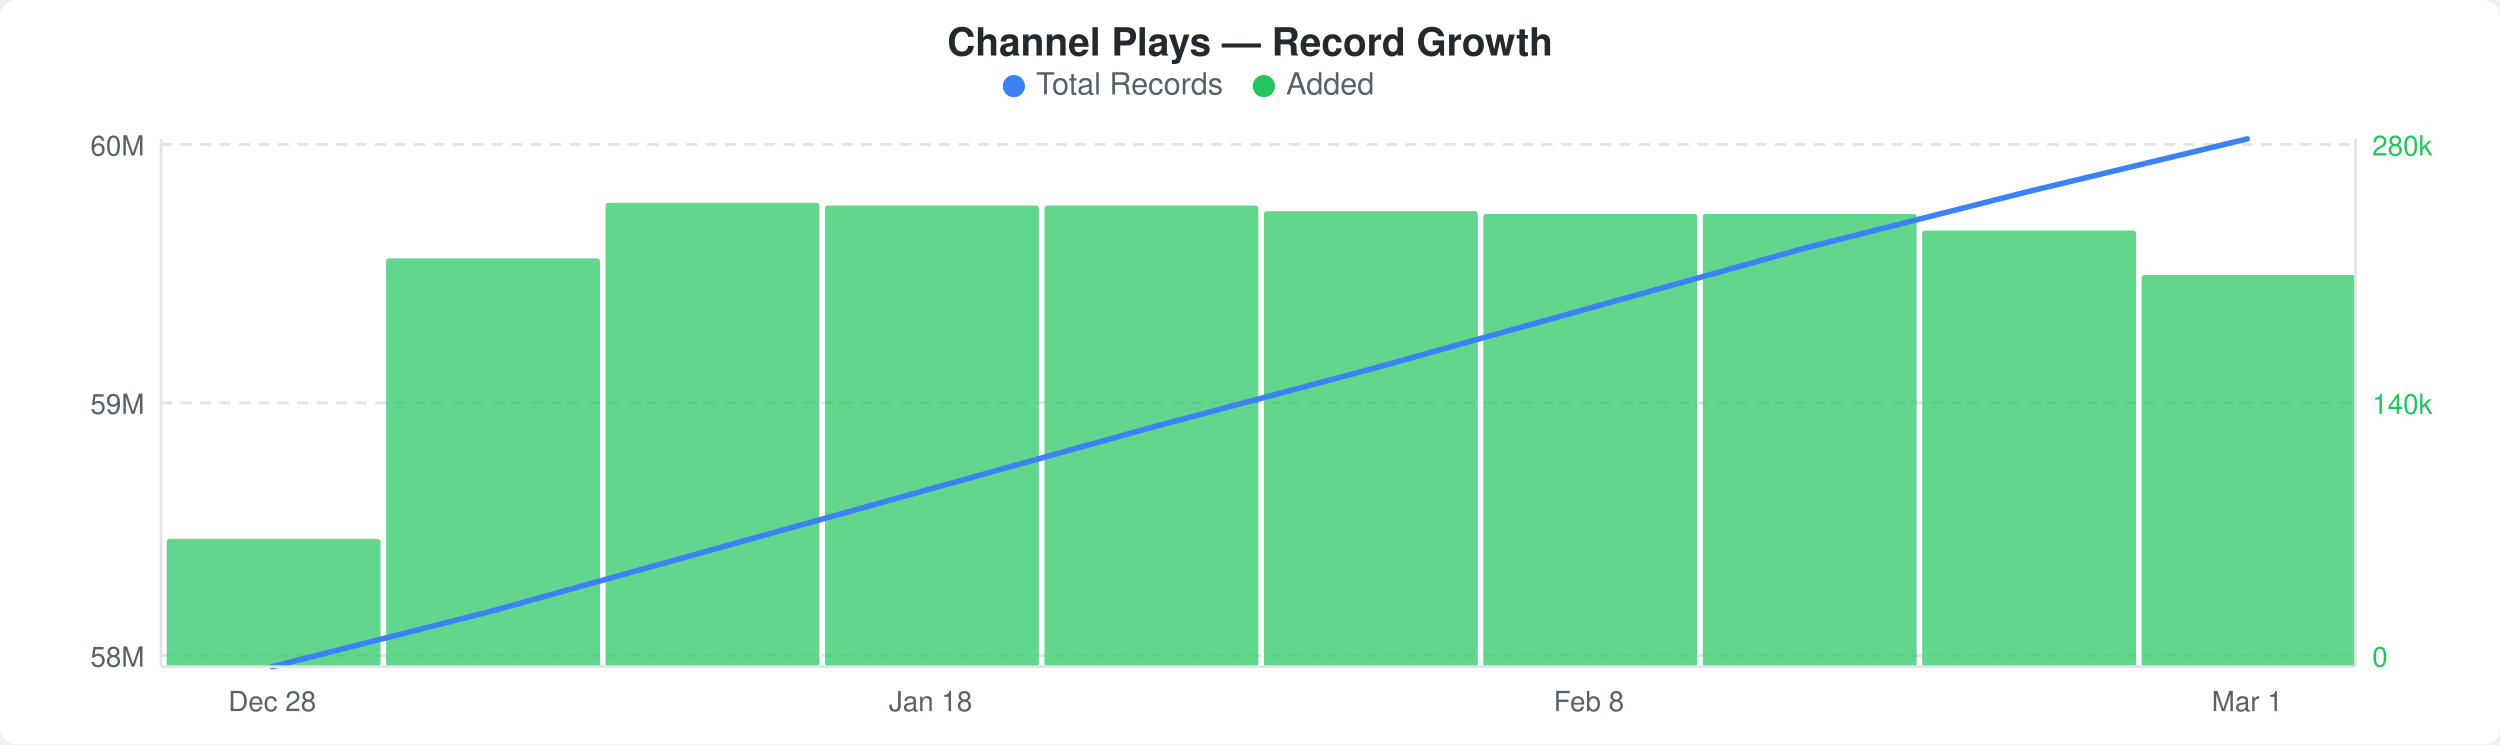
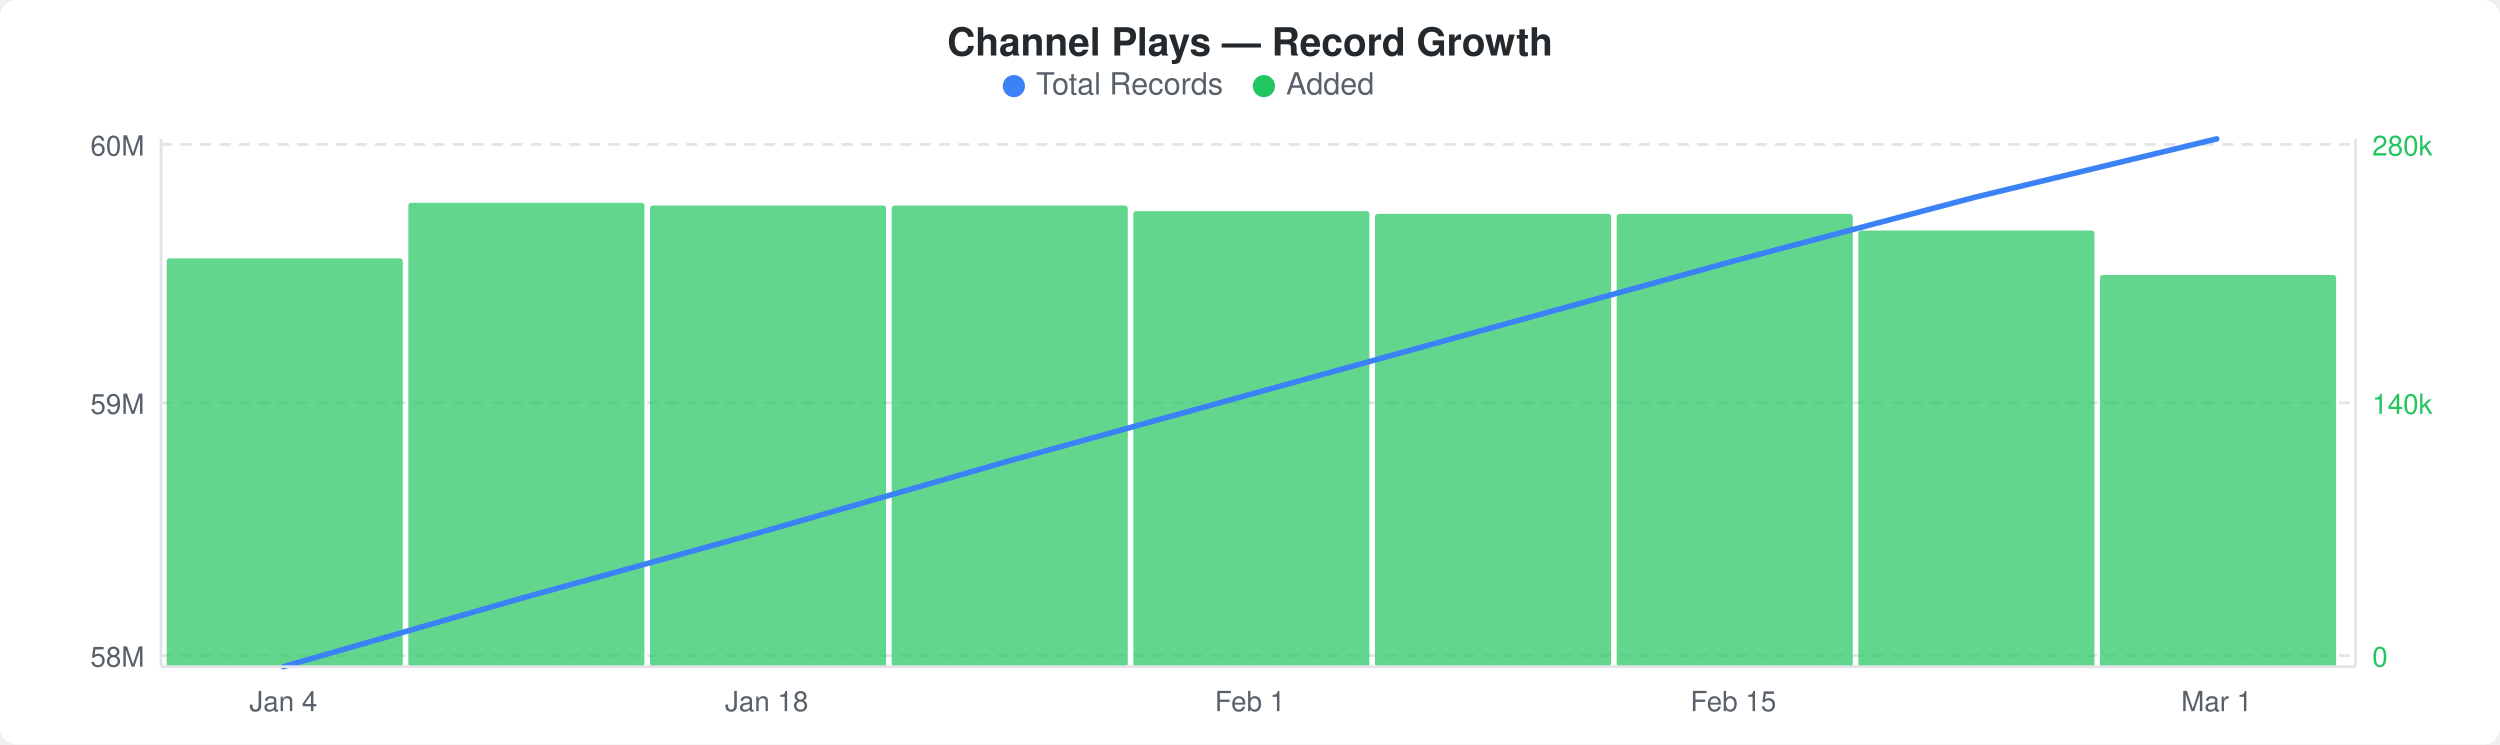
<svg xmlns="http://www.w3.org/2000/svg" width="900" height="268" viewBox="0 0 900 268">
  <rect width="900" height="268" fill="#ffffff" rx="6" ry="6" />
  <text x="450" y="20" text-anchor="middle" font-family="-apple-system, BlinkMacSystemFont, &quot;Segoe UI&quot;, Helvetica, Arial, sans-serif" font-size="14" font-weight="600" fill="#24292e">Channel Plays — Record Growth</text>
  <circle cx="365" cy="31" r="4" fill="#3b82f6" />
  <text x="373" y="34" font-family="-apple-system, BlinkMacSystemFont, &quot;Segoe UI&quot;, Helvetica, Arial, sans-serif" font-size="11" fill="#586069">Total Records</text>
  <circle cx="455" cy="31" r="4" fill="#22c55e" />
  <text x="463" y="34" font-family="-apple-system, BlinkMacSystemFont, &quot;Segoe UI&quot;, Helvetica, Arial, sans-serif" font-size="11" fill="#586069">Added</text>
  <line x1="58" y1="52" x2="848" y2="52" stroke="#e1e4e8" stroke-width="1" stroke-dasharray="4,3" />
  <line x1="58" y1="145" x2="848" y2="145" stroke="#e1e4e8" stroke-width="1" stroke-dasharray="4,3" />
  <line x1="58" y1="236" x2="848" y2="236" stroke="#e1e4e8" stroke-width="1" stroke-dasharray="4,3" />
-   <rect x="60" y="194" width="77" height="46" rx="1" fill="#22c55eb3" />
-   <rect x="139" y="93" width="77" height="147" rx="1" fill="#22c55eb3" />
-   <rect x="218" y="73" width="77" height="167" rx="1" fill="#22c55eb3" />
-   <rect x="297" y="74" width="77" height="166" rx="1" fill="#22c55eb3" />
-   <rect x="376" y="74" width="77" height="166" rx="1" fill="#22c55eb3" />
-   <rect x="455" y="76" width="77" height="164" rx="1" fill="#22c55eb3" />
-   <rect x="534" y="77" width="77" height="163" rx="1" fill="#22c55eb3" />
-   <rect x="613" y="77" width="77" height="163" rx="1" fill="#22c55eb3" />
-   <rect x="692" y="83" width="77" height="157" rx="1" fill="#22c55eb3" />
-   <rect x="771" y="99" width="77" height="141" rx="1" fill="#22c55eb3" />
-   <polyline points="98,240 177,220 256,198 335,176 414,154 493,133 572,111 651,89 730,69 809,50" fill="none" stroke="#3b82f6" stroke-width="2" stroke-linejoin="round" stroke-linecap="round" />
+   <rect x="60" y="93" width="85" height="147" rx="1" fill="#22c55eb3" />
+   <rect x="147" y="73" width="85" height="167" rx="1" fill="#22c55eb3" />
+   <rect x="234" y="74" width="85" height="166" rx="1" fill="#22c55eb3" />
+   <rect x="321" y="74" width="85" height="166" rx="1" fill="#22c55eb3" />
+   <rect x="408" y="76" width="85" height="164" rx="1" fill="#22c55eb3" />
+   <rect x="495" y="77" width="85" height="163" rx="1" fill="#22c55eb3" />
+   <rect x="582" y="77" width="85" height="163" rx="1" fill="#22c55eb3" />
+   <rect x="669" y="83" width="85" height="157" rx="1" fill="#22c55eb3" />
+   <rect x="756" y="99" width="85" height="141" rx="1" fill="#22c55eb3" />
+   <polyline points="102,240 189,215 276,191 363,166 450,142 537,118 624,94 711,71 798,50" fill="none" stroke="#3b82f6" stroke-width="2" stroke-linejoin="round" stroke-linecap="round" />
  <text x="52" y="56" text-anchor="end" font-family="-apple-system, BlinkMacSystemFont, &quot;Segoe UI&quot;, Helvetica, Arial, sans-serif" font-size="10" fill="#586069">60M</text>
  <text x="52" y="149" text-anchor="end" font-family="-apple-system, BlinkMacSystemFont, &quot;Segoe UI&quot;, Helvetica, Arial, sans-serif" font-size="10" fill="#586069">59M</text>
  <text x="52" y="240" text-anchor="end" font-family="-apple-system, BlinkMacSystemFont, &quot;Segoe UI&quot;, Helvetica, Arial, sans-serif" font-size="10" fill="#586069">58M</text>
  <text x="854" y="56" text-anchor="start" font-family="-apple-system, BlinkMacSystemFont, &quot;Segoe UI&quot;, Helvetica, Arial, sans-serif" font-size="10" fill="#22c55e">280k</text>
  <text x="854" y="149" text-anchor="start" font-family="-apple-system, BlinkMacSystemFont, &quot;Segoe UI&quot;, Helvetica, Arial, sans-serif" font-size="10" fill="#22c55e">140k</text>
  <text x="854" y="240" text-anchor="start" font-family="-apple-system, BlinkMacSystemFont, &quot;Segoe UI&quot;, Helvetica, Arial, sans-serif" font-size="10" fill="#22c55e">0</text>
  <line x1="58" y1="50" x2="58" y2="240" stroke="#e1e4e8" stroke-width="1" />
  <line x1="58" y1="240" x2="848" y2="240" stroke="#e1e4e8" stroke-width="1" />
  <line x1="848" y1="50" x2="848" y2="240" stroke="#e1e4e8" stroke-width="1" />
-   <text x="98" y="256" text-anchor="middle" font-family="-apple-system, BlinkMacSystemFont, &quot;Segoe UI&quot;, Helvetica, Arial, sans-serif" font-size="10" fill="#586069">Dec 28</text>
-   <text x="335" y="256" text-anchor="middle" font-family="-apple-system, BlinkMacSystemFont, &quot;Segoe UI&quot;, Helvetica, Arial, sans-serif" font-size="10" fill="#586069">Jan 18</text>
-   <text x="572" y="256" text-anchor="middle" font-family="-apple-system, BlinkMacSystemFont, &quot;Segoe UI&quot;, Helvetica, Arial, sans-serif" font-size="10" fill="#586069">Feb 8</text>
-   <text x="809" y="256" text-anchor="middle" font-family="-apple-system, BlinkMacSystemFont, &quot;Segoe UI&quot;, Helvetica, Arial, sans-serif" font-size="10" fill="#586069">Mar 1</text>
+   <text x="102" y="256" text-anchor="middle" font-family="-apple-system, BlinkMacSystemFont, &quot;Segoe UI&quot;, Helvetica, Arial, sans-serif" font-size="10" fill="#586069">Jan 4</text>
+   <text x="276" y="256" text-anchor="middle" font-family="-apple-system, BlinkMacSystemFont, &quot;Segoe UI&quot;, Helvetica, Arial, sans-serif" font-size="10" fill="#586069">Jan 18</text>
+   <text x="450" y="256" text-anchor="middle" font-family="-apple-system, BlinkMacSystemFont, &quot;Segoe UI&quot;, Helvetica, Arial, sans-serif" font-size="10" fill="#586069">Feb 1</text>
+   <text x="624" y="256" text-anchor="middle" font-family="-apple-system, BlinkMacSystemFont, &quot;Segoe UI&quot;, Helvetica, Arial, sans-serif" font-size="10" fill="#586069">Feb 15</text>
+   <text x="798" y="256" text-anchor="middle" font-family="-apple-system, BlinkMacSystemFont, &quot;Segoe UI&quot;, Helvetica, Arial, sans-serif" font-size="10" fill="#586069">Mar 1</text>
</svg>
